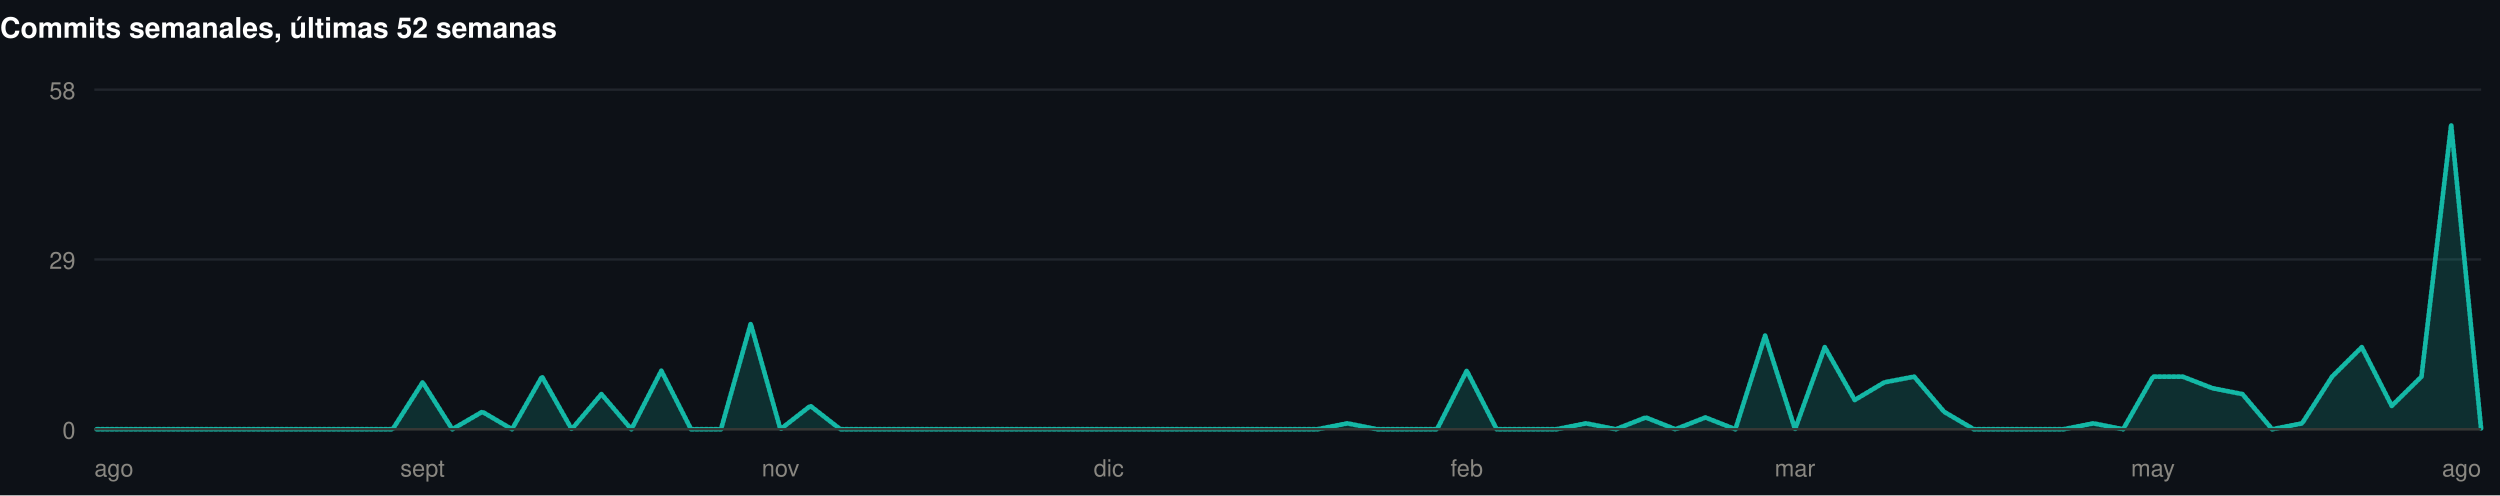
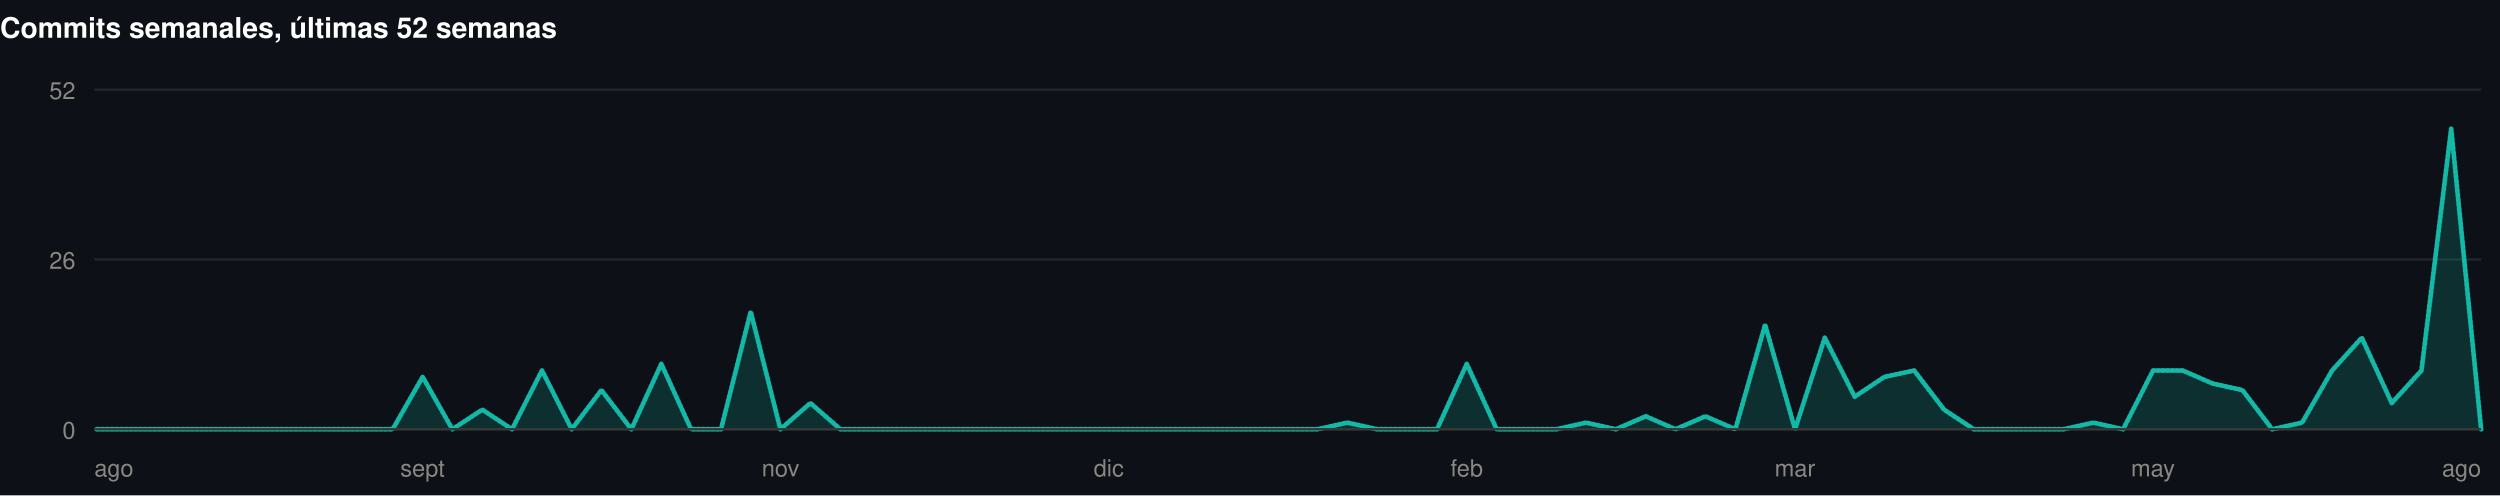
<svg xmlns="http://www.w3.org/2000/svg" width="1060" height="210" viewBox="0 0 1060 210" role="img">
  <rect width="1060" height="210" fill="#0d1117" />
  <style>
@keyframes grow{from{transform:scaleX(0)}}
@keyframes rise{from{opacity:0;transform:translateY(9px)}}
@keyframes fade{from{opacity:0}}
@keyframes draw{to{stroke-dashoffset:0}}
.bar{transform-box:fill-box;transform-origin:left center;animation:grow .9s cubic-bezier(.22,1,.36,1) var(--d,0s) both}
.rise{animation:rise .7s cubic-bezier(.22,1,.36,1) var(--d,0s) both}
.fade{animation:fade .8s ease-out var(--d,0s) both}
.draw{animation:draw 1.7s ease-out .1s both}
@media (prefers-reduced-motion:reduce){
.bar,.rise,.fade,.draw{animation:none;transform:none;opacity:1;stroke-dashoffset:0}
}
</style>
  <g>
    <text x="0" y="16" font-family="-apple-system,BlinkMacSystemFont,'Segoe UI',Helvetica,Arial,sans-serif" font-size="12" font-weight="700" fill="#ffffff" text-anchor="start">Commits semanales, últimas 52 semanas</text>
    <line x1="40" y1="182" x2="1052" y2="182" stroke="#21262d" stroke-width="1" />
    <text x="32" y="186" font-family="-apple-system,BlinkMacSystemFont,'Segoe UI',Helvetica,Arial,sans-serif" font-size="10" font-weight="400" fill="#898781" text-anchor="end">0</text>
    <line x1="40" y1="110" x2="1052" y2="110" stroke="#21262d" stroke-width="1" />
-     <text x="32" y="114" font-family="-apple-system,BlinkMacSystemFont,'Segoe UI',Helvetica,Arial,sans-serif" font-size="10" font-weight="400" fill="#898781" text-anchor="end">29</text>
+     <text x="32" y="114" font-family="-apple-system,BlinkMacSystemFont,'Segoe UI',Helvetica,Arial,sans-serif" font-size="10" font-weight="400" fill="#898781" text-anchor="end">26</text>
    <line x1="40" y1="38" x2="1052" y2="38" stroke="#21262d" stroke-width="1" />
-     <text x="32" y="42" font-family="-apple-system,BlinkMacSystemFont,'Segoe UI',Helvetica,Arial,sans-serif" font-size="10" font-weight="400" fill="#898781" text-anchor="end">58</text>
-     <path class="fade" style="--d:.5s" d="M40.0,182.0L52.6,182.0L65.3,182.0L77.9,182.0L90.6,182.0L103.3,182.0L115.9,182.0L128.6,182.0L141.2,182.0L153.9,182.0L166.5,182.0L179.2,162.1L191.8,182.0L204.5,174.6L217.1,182.0L229.8,159.7L242.4,182.0L255.0,167.1L267.7,182.0L280.4,157.2L293.0,182.0L305.7,182.0L318.3,137.3L330.9,182.0L343.6,172.1L356.3,182.0L368.9,182.0L381.6,182.0L394.2,182.0L406.8,182.0L419.5,182.0L432.2,182.0L444.8,182.0L457.4,182.0L470.1,182.0L482.8,182.0L495.4,182.0L508.1,182.0L520.7,182.0L533.3,182.0L546.0,182.0L558.6,182.0L571.3,179.5L583.9,182.0L596.6,182.0L609.3,182.0L621.9,157.2L634.6,182.0L647.2,182.0L659.9,182.0L672.5,179.5L685.1,182.0L697.8,177.0L710.4,182.0L723.1,177.0L735.8,182.0L748.4,142.3L761.1,182.0L773.7,147.2L786.4,169.6L799.0,162.1L811.6,159.7L824.3,174.6L836.9,182.0L849.6,182.0L862.3,182.0L874.9,182.0L887.6,179.5L900.2,182.0L912.9,159.7L925.5,159.7L938.1,164.6L950.8,167.1L963.4,182.0L976.1,179.5L988.8,159.7L1001.4,147.2L1014.1,172.1L1026.7,159.7L1039.3,52.9L1052.0,182.0L1052.0,182L40.0,182Z" fill="rgba(20,184,166,0.18)" />
-     <path class="draw" pathLength="1" stroke-dasharray="1" stroke-dashoffset="1" d="M40.0,182.0L52.6,182.0L65.3,182.0L77.9,182.0L90.6,182.0L103.3,182.0L115.9,182.0L128.6,182.0L141.2,182.0L153.9,182.0L166.5,182.0L179.2,162.1L191.8,182.0L204.5,174.6L217.1,182.0L229.8,159.7L242.4,182.0L255.0,167.1L267.7,182.0L280.4,157.2L293.0,182.0L305.7,182.0L318.3,137.3L330.9,182.0L343.6,172.1L356.3,182.0L368.9,182.0L381.6,182.0L394.2,182.0L406.8,182.0L419.5,182.0L432.2,182.0L444.8,182.0L457.4,182.0L470.1,182.0L482.8,182.0L495.4,182.0L508.1,182.0L520.7,182.0L533.3,182.0L546.0,182.0L558.6,182.0L571.3,179.5L583.9,182.0L596.6,182.0L609.3,182.0L621.9,157.2L634.6,182.0L647.2,182.0L659.9,182.0L672.5,179.5L685.1,182.0L697.8,177.0L710.4,182.0L723.1,177.0L735.8,182.0L748.4,142.3L761.1,182.0L773.7,147.2L786.4,169.6L799.0,162.1L811.6,159.7L824.3,174.6L836.9,182.0L849.6,182.0L862.3,182.0L874.9,182.0L887.6,179.5L900.2,182.0L912.9,159.7L925.5,159.7L938.1,164.6L950.8,167.1L963.4,182.0L976.1,179.5L988.8,159.7L1001.4,147.2L1014.1,172.1L1026.7,159.7L1039.3,52.9L1052.0,182.0" fill="none" stroke="#14b8a6" stroke-width="2" stroke-linejoin="round" stroke-linecap="round" />
+     <text x="32" y="42" font-family="-apple-system,BlinkMacSystemFont,'Segoe UI',Helvetica,Arial,sans-serif" font-size="10" font-weight="400" fill="#898781" text-anchor="end">52</text>
+     <path class="fade" style="--d:.5s" d="M40.0,182.0L52.6,182.0L65.3,182.0L77.9,182.0L90.6,182.0L103.3,182.0L115.9,182.0L128.6,182.0L141.2,182.0L153.9,182.0L166.5,182.0L179.2,159.8L191.8,182.0L204.5,173.7L217.1,182.0L229.8,157.1L242.4,182.0L255.0,165.4L267.7,182.0L280.4,154.3L293.0,182.0L305.7,182.0L318.3,132.2L330.9,182.0L343.6,170.9L356.3,182.0L368.9,182.0L381.6,182.0L394.2,182.0L406.8,182.0L419.5,182.0L432.2,182.0L444.8,182.0L457.4,182.0L470.1,182.0L482.8,182.0L495.4,182.0L508.1,182.0L520.7,182.0L533.3,182.0L546.0,182.0L558.6,182.0L571.3,179.2L583.9,182.0L596.6,182.0L609.3,182.0L621.9,154.3L634.6,182.0L647.2,182.0L659.9,182.0L672.5,179.2L685.1,182.0L697.8,176.5L710.4,182.0L723.1,176.5L735.8,182.0L748.4,137.7L761.1,182.0L773.7,143.2L786.4,168.2L799.0,159.8L811.6,157.1L824.3,173.7L836.9,182.0L849.6,182.0L862.3,182.0L874.9,182.0L887.6,179.2L900.2,182.0L912.9,157.1L925.5,157.1L938.1,162.6L950.8,165.4L963.4,182.0L976.1,179.2L988.8,157.1L1001.4,143.2L1014.1,170.9L1026.7,157.1L1039.3,54.6L1052.0,182.0L1052.0,182L40.0,182Z" fill="rgba(20,184,166,0.18)" />
+     <path class="draw" pathLength="1" stroke-dasharray="1" stroke-dashoffset="1" d="M40.0,182.0L52.6,182.0L65.3,182.0L77.9,182.0L90.6,182.0L103.3,182.0L115.9,182.0L128.6,182.0L141.2,182.0L153.9,182.0L166.5,182.0L179.2,159.8L191.8,182.0L204.5,173.7L217.1,182.0L229.8,157.1L242.4,182.0L255.0,165.4L267.7,182.0L280.4,154.3L293.0,182.0L305.7,182.0L318.3,132.2L330.9,182.0L343.6,170.9L356.3,182.0L368.9,182.0L381.6,182.0L394.2,182.0L406.8,182.0L419.5,182.0L432.2,182.0L444.8,182.0L457.4,182.0L470.1,182.0L482.8,182.0L495.4,182.0L508.1,182.0L520.7,182.0L533.3,182.0L546.0,182.0L558.6,182.0L571.3,179.2L583.9,182.0L596.6,182.0L609.3,182.0L621.9,154.3L634.6,182.0L647.2,182.0L659.9,182.0L672.5,179.2L685.1,182.0L697.8,176.5L710.4,182.0L723.1,176.5L735.8,182.0L748.4,137.7L761.1,182.0L773.7,143.2L786.4,168.2L799.0,159.8L811.6,157.1L824.3,173.7L836.9,182.0L849.6,182.0L862.3,182.0L874.9,182.0L887.6,179.2L900.2,182.0L912.9,157.1L925.5,157.1L938.1,162.6L950.8,165.4L963.4,182.0L976.1,179.2L988.8,157.1L1001.4,143.2L1014.1,170.9L1026.7,157.1L1039.3,54.6L1052.0,182.0" fill="none" stroke="#14b8a6" stroke-width="2" stroke-linejoin="round" stroke-linecap="round" />
    <line x1="40" y1="182" x2="1052" y2="182" stroke="#383835" stroke-width="1" />
    <text x="40" y="202" font-family="-apple-system,BlinkMacSystemFont,'Segoe UI',Helvetica,Arial,sans-serif" font-size="10" font-weight="400" fill="#898781" text-anchor="start">ago</text>
    <text x="179.15" y="202" font-family="-apple-system,BlinkMacSystemFont,'Segoe UI',Helvetica,Arial,sans-serif" font-size="10" font-weight="400" fill="#898781" text-anchor="middle">sept</text>
    <text x="330.95" y="202" font-family="-apple-system,BlinkMacSystemFont,'Segoe UI',Helvetica,Arial,sans-serif" font-size="10" font-weight="400" fill="#898781" text-anchor="middle">nov</text>
    <text x="470.1" y="202" font-family="-apple-system,BlinkMacSystemFont,'Segoe UI',Helvetica,Arial,sans-serif" font-size="10" font-weight="400" fill="#898781" text-anchor="middle">dic</text>
    <text x="621.9" y="202" font-family="-apple-system,BlinkMacSystemFont,'Segoe UI',Helvetica,Arial,sans-serif" font-size="10" font-weight="400" fill="#898781" text-anchor="middle">feb</text>
    <text x="761.05" y="202" font-family="-apple-system,BlinkMacSystemFont,'Segoe UI',Helvetica,Arial,sans-serif" font-size="10" font-weight="400" fill="#898781" text-anchor="middle">mar</text>
    <text x="912.85" y="202" font-family="-apple-system,BlinkMacSystemFont,'Segoe UI',Helvetica,Arial,sans-serif" font-size="10" font-weight="400" fill="#898781" text-anchor="middle">may</text>
    <text x="1052" y="202" font-family="-apple-system,BlinkMacSystemFont,'Segoe UI',Helvetica,Arial,sans-serif" font-size="10" font-weight="400" fill="#898781" text-anchor="end">ago</text>
  </g>
</svg>
